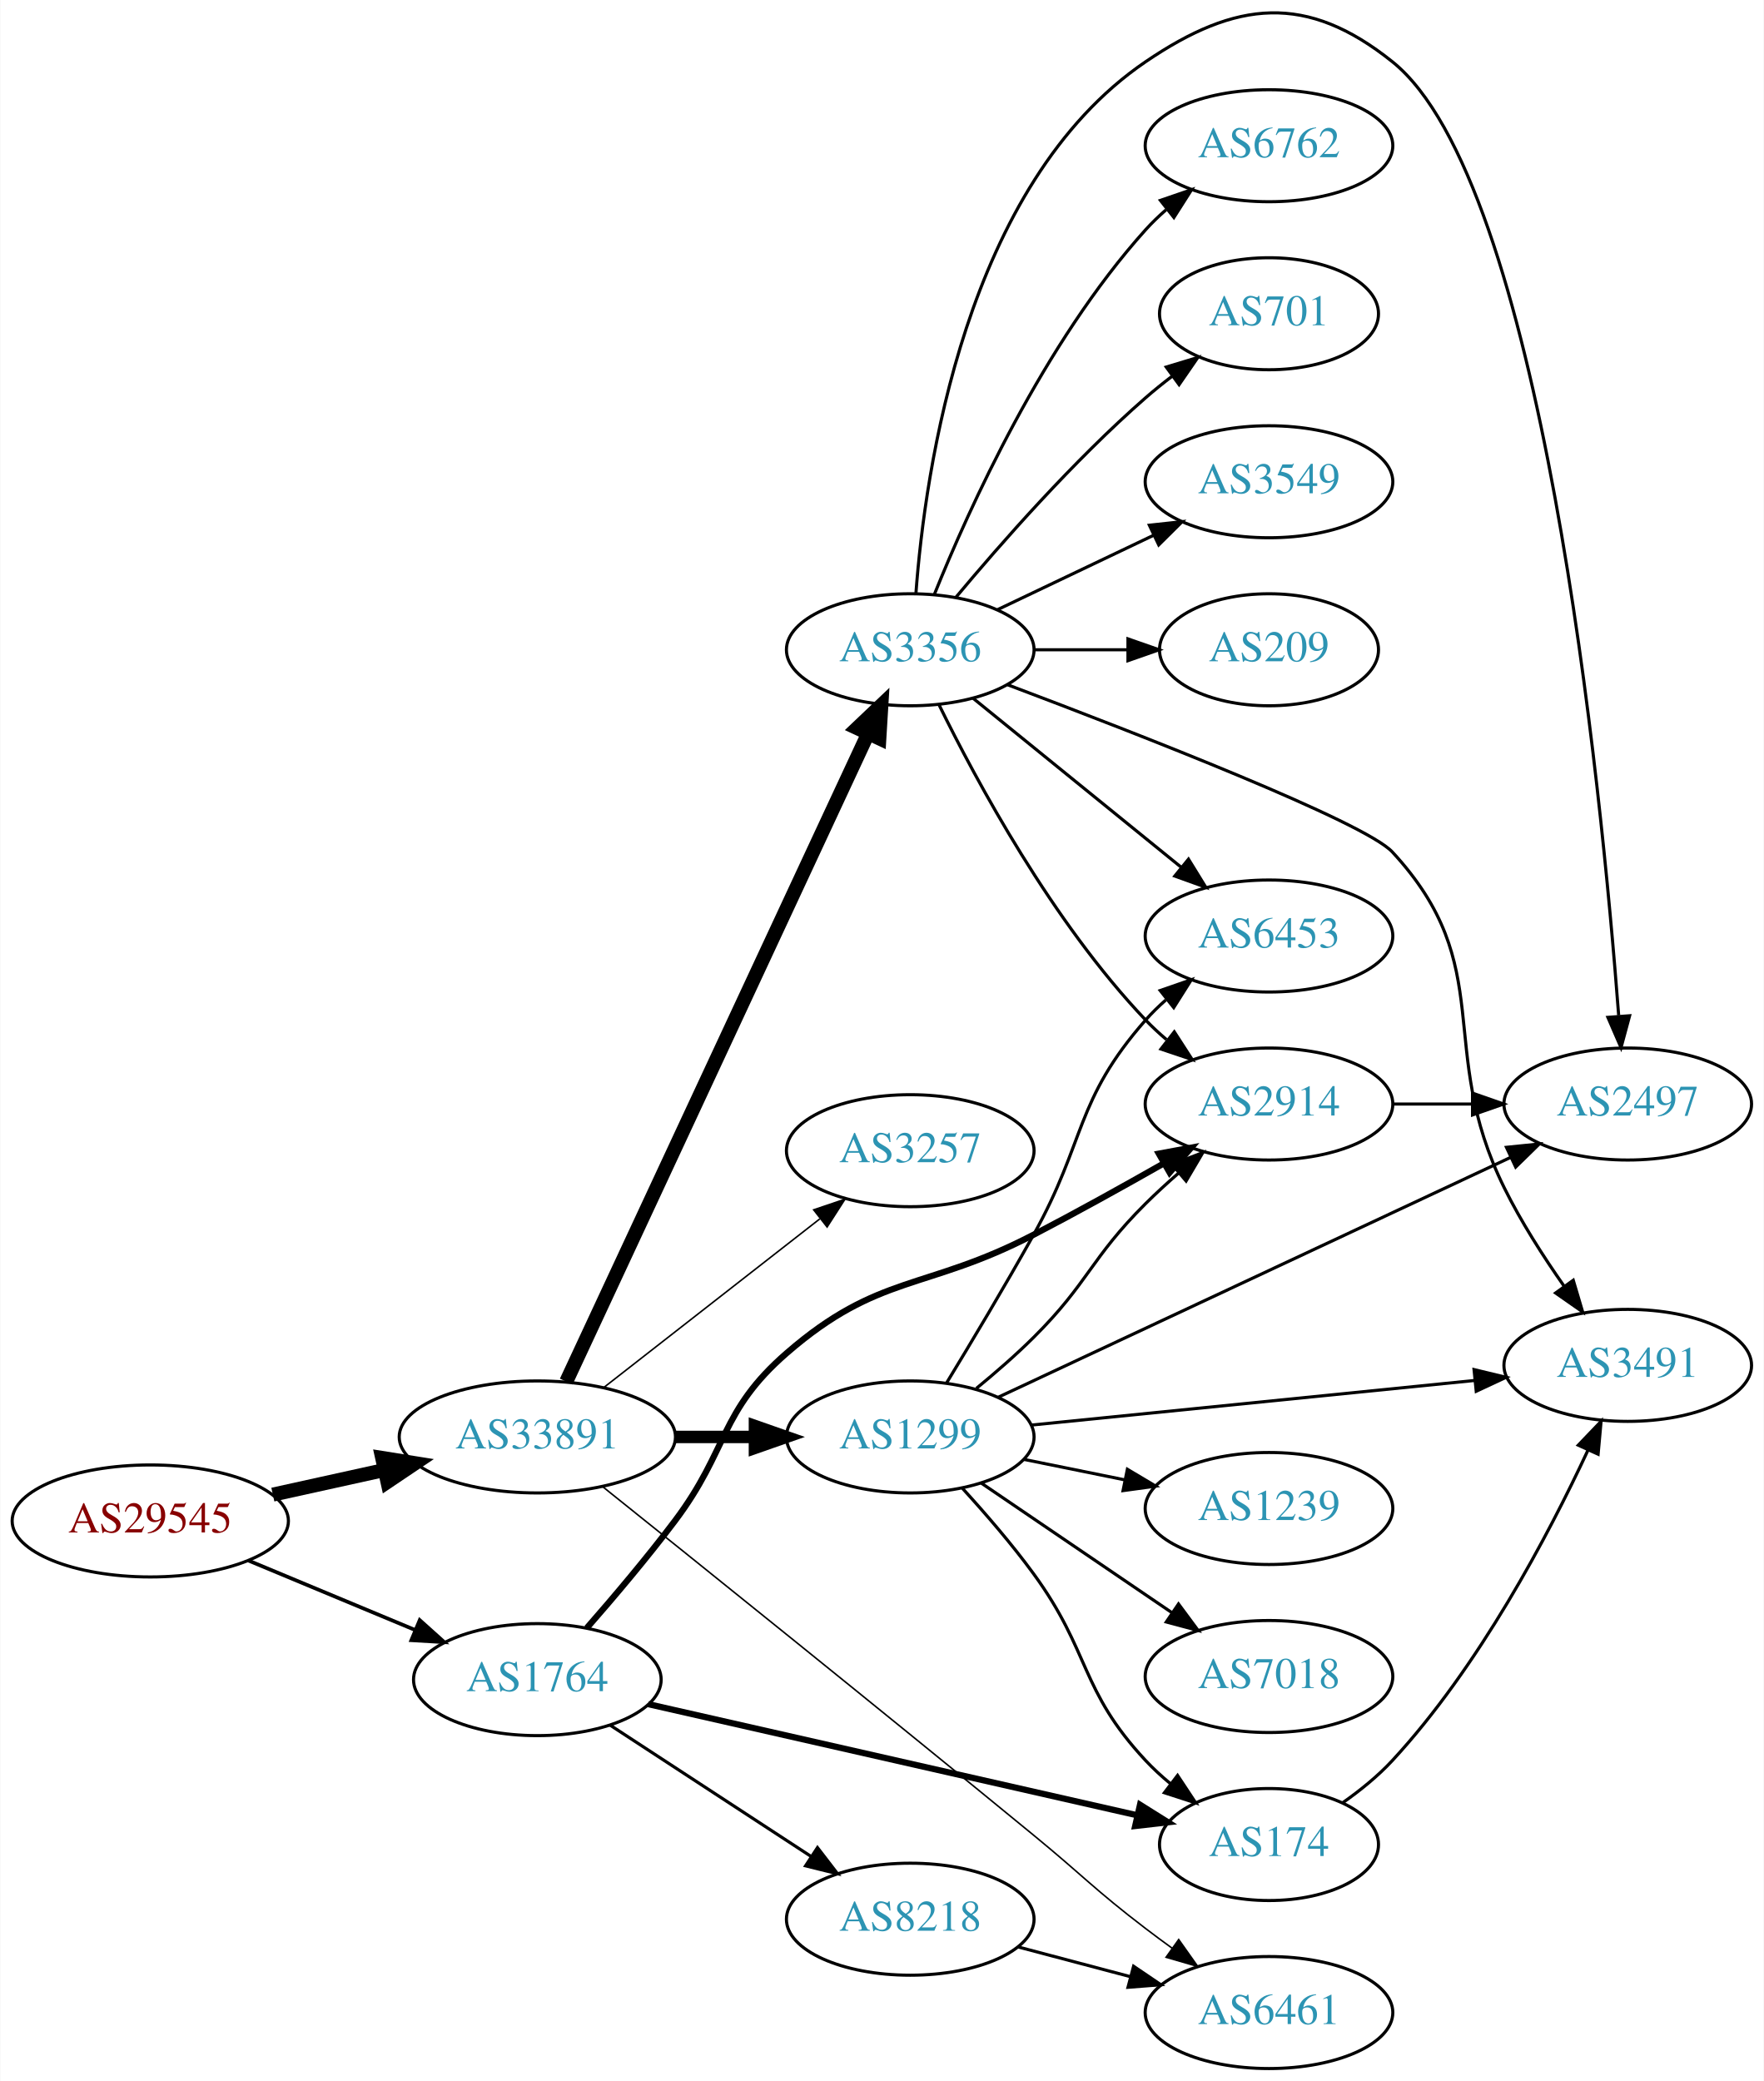
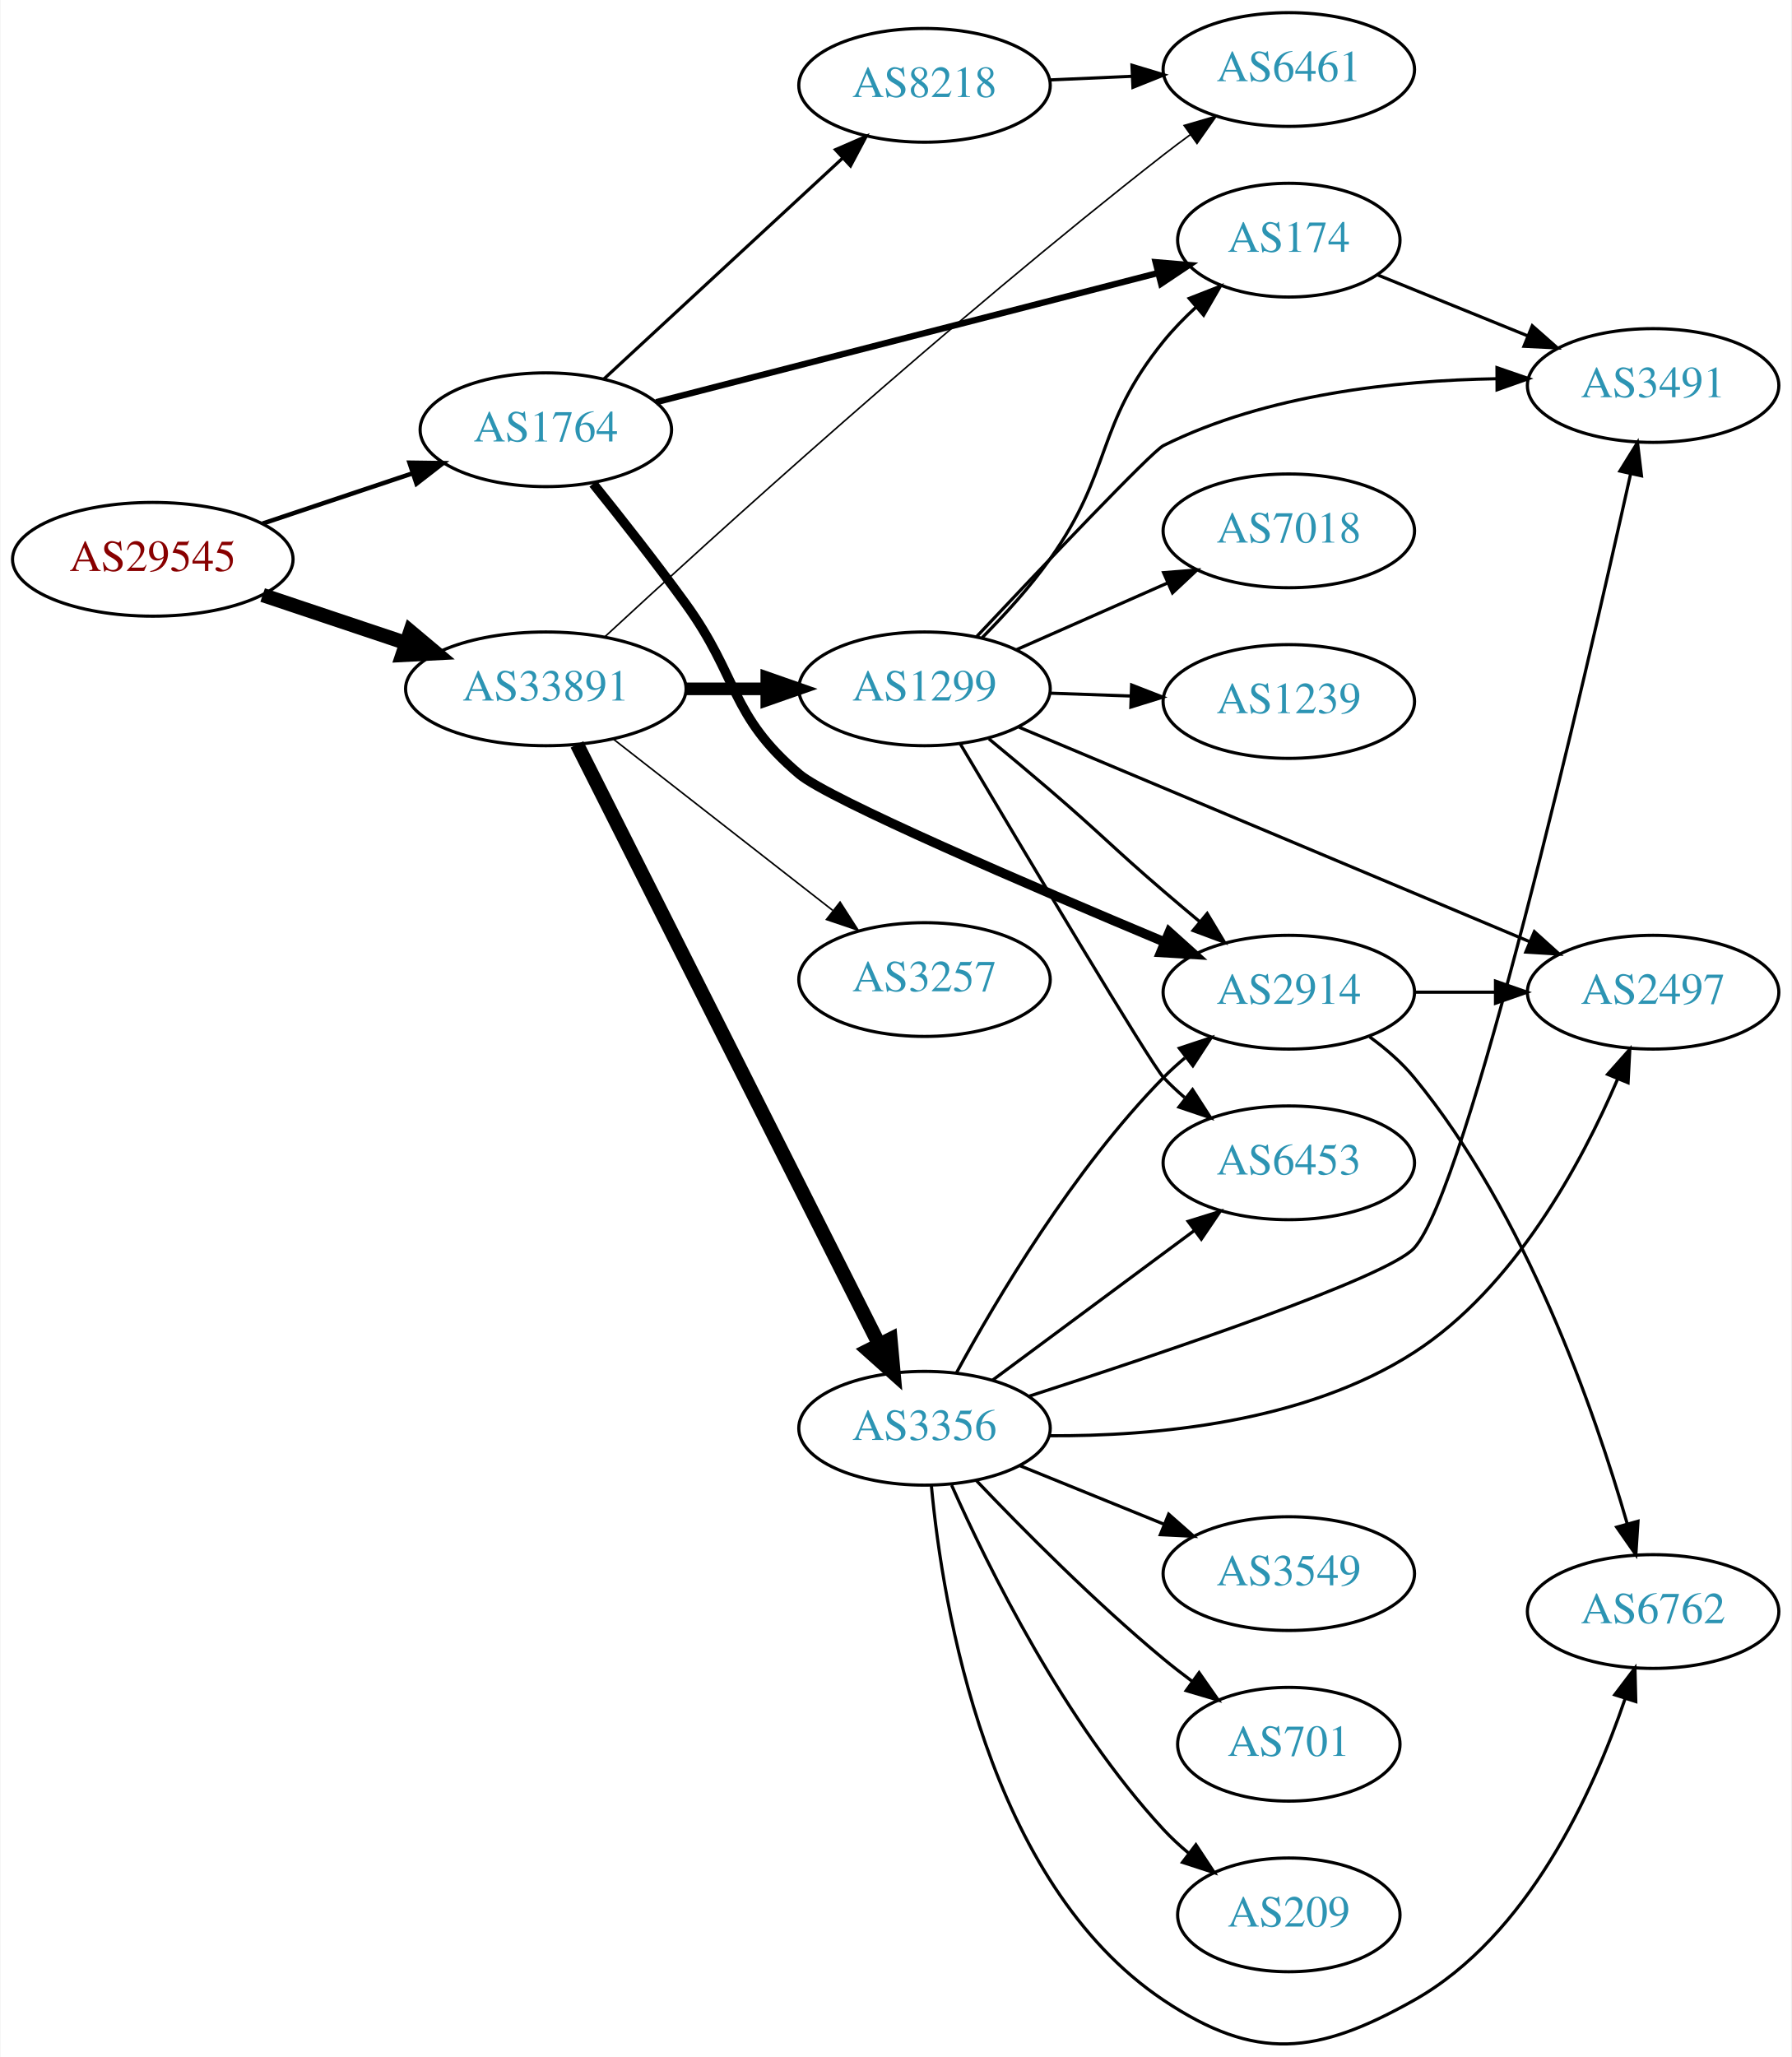
- <svg xmlns="http://www.w3.org/2000/svg" xmlns:xlink="http://www.w3.org/1999/xlink" width="567pt" height="669pt" viewBox="0.00 0.00 566.66 668.84">
-   <g id="graph0" class="graph" transform="scale(1 1) rotate(0) translate(4 664.838)">
-     <polygon fill="white" stroke="none" points="-4,4 -4,-664.838 562.663,-664.838 562.663,4 -4,4" />
+ <svg xmlns="http://www.w3.org/2000/svg" xmlns:xlink="http://www.w3.org/1999/xlink" width="567pt" height="651pt" viewBox="0.00 0.00 566.66 650.98">
+   <g id="graph0" class="graph" transform="scale(1 1) rotate(0) translate(4 646.978)">
+     <polygon fill="white" stroke="none" points="-4,4 -4,-646.978 562.663,-646.978 562.663,4 -4,4" />
    <g id="node1" class="node">
      <g id="a_node1">
        <a xlink:href="/asn/29545" xlink:title="AS29545 ~ Ringstrasse 5 [AT]">
-           <ellipse fill="#ffffff" stroke="black" cx="44.196" cy="-176" rx="44.393" ry="18" />
-           <text text-anchor="middle" x="44.196" y="-172.3" font-family="Times,serif" font-size="14.00" fill="#880000">AS29545</text>
+           <ellipse fill="#ffffff" stroke="black" cx="44.196" cy="-469.978" rx="44.393" ry="18" />
+           <text text-anchor="middle" x="44.196" y="-466.278" font-family="Times,serif" font-size="14.00" fill="#880000">AS29545</text>
        </a>
      </g>
    </g>
    <g id="node2" class="node">
      <g id="a_node2">
        <a xlink:href="/asn/1764" xlink:title="AS1764 ~ NEXTLAYER-AS [AT]">
-           <ellipse fill="#ffffff" stroke="black" cx="168.588" cy="-125" rx="39.794" ry="18" />
-           <text text-anchor="middle" x="168.588" y="-121.3" font-family="Times,serif" font-size="14.00" fill="#2c94b3">AS1764</text>
+           <ellipse fill="#ffffff" stroke="black" cx="168.588" cy="-510.978" rx="39.794" ry="18" />
+           <text text-anchor="middle" x="168.588" y="-507.278" font-family="Times,serif" font-size="14.00" fill="#2c94b3">AS1764</text>
        </a>
      </g>
    </g>
    <g id="edge1" class="edge">
-       <path fill="none" stroke="black" stroke-width="1.184" d="M75.765,-163.262C92.015,-156.491 112.146,-148.102 129.414,-140.907" />
-       <polygon fill="black" stroke="black" stroke-width="1.184" points="130.786,-144.127 138.67,-137.05 128.093,-137.666 130.786,-144.127" />
+       <path fill="none" stroke="black" stroke-width="1.421" d="M78.964,-481.29C93.591,-486.189 110.853,-491.972 126.239,-497.126" />
+       <polygon fill="black" stroke="black" stroke-width="1.421" points="125.438,-500.549 136.032,-500.407 127.662,-493.911 125.438,-500.549" />
    </g>
    <g id="node3" class="node">
      <g id="a_node3">
        <a xlink:href="/asn/33891" xlink:title="AS33891 ~ CORE-BACKBONE GMBH GLOBAL NETWORK [DE]">
-           <ellipse fill="#ffffff" stroke="black" cx="168.588" cy="-203" rx="44.393" ry="18" />
-           <text text-anchor="middle" x="168.588" y="-199.3" font-family="Times,serif" font-size="14.00" fill="#2c94b3">AS33891</text>
+           <ellipse fill="#ffffff" stroke="black" cx="168.588" cy="-428.978" rx="44.393" ry="18" />
+           <text text-anchor="middle" x="168.588" y="-425.278" font-family="Times,serif" font-size="14.00" fill="#2c94b3">AS33891</text>
        </a>
      </g>
    </g>
    <g id="edge2" class="edge">
-       <path fill="none" stroke="black" stroke-width="4.5" d="M83.586,-184.469C94.978,-186.982 107.6,-189.767 119.525,-192.397" />
-       <polygon fill="black" stroke="black" stroke-width="4.5" points="118.721,-196.252 129.335,-194.561 120.418,-188.562 118.721,-196.252" />
+       <path fill="none" stroke="black" stroke-width="4.5" d="M78.964,-458.666C93.01,-453.96 109.488,-448.441 124.399,-443.446" />
+       <polygon fill="black" stroke="black" stroke-width="4.5" points="125.699,-447.163 133.93,-440.253 123.197,-439.695 125.699,-447.163" />
    </g>
    <g id="node4" class="node">
      <g id="a_node4">
-         <a xlink:href="/asn/174" xlink:title="AS174 ~ Cogent Communications [US]">
-           <ellipse fill="#ffffff" stroke="black" cx="403.724" cy="-72" rx="35.194" ry="18" />
-           <text text-anchor="middle" x="403.724" y="-68.3" font-family="Times,serif" font-size="14.00" fill="#2c94b3">AS174</text>
+         <a xlink:href="/asn/2914" xlink:title="AS2914 ~ NTT America, Inc. [US]">
+           <ellipse fill="#ffffff" stroke="black" cx="403.724" cy="-332.978" rx="39.794" ry="18" />
+           <text text-anchor="middle" x="403.724" y="-329.278" font-family="Times,serif" font-size="14.00" fill="#2c94b3">AS2914</text>
        </a>
      </g>
    </g>
    <g id="edge3" class="edge">
-       <path fill="none" stroke="black" stroke-width="2" d="M204.239,-117.123C246.133,-107.599 316.569,-91.586 361.292,-81.419" />
-       <polygon fill="black" stroke="black" stroke-width="2" points="362.275,-84.785 371.25,-79.155 360.723,-77.959 362.275,-84.785" />
+       <path fill="none" stroke="black" stroke-width="3" d="M183.557,-493.902C192.192,-483.174 203.383,-468.957 212.784,-455.978 229.705,-432.618 226.762,-420.606 248.784,-401.978 258.217,-393.999 322.095,-366.561 364.547,-348.782" />
+       <polygon fill="black" stroke="black" stroke-width="3" points="365.899,-352.01 373.778,-344.927 363.202,-345.551 365.899,-352.01" />
    </g>
    <g id="node5" class="node">
      <g id="a_node5">
        <a xlink:href="/asn/8218" xlink:title="AS8218 ~ legacy Neotelecoms [FR]">
-           <ellipse fill="#ffffff" stroke="black" cx="288.431" cy="-48" rx="39.794" ry="18" />
-           <text text-anchor="middle" x="288.431" y="-44.3" font-family="Times,serif" font-size="14.00" fill="#2c94b3">AS8218</text>
+           <ellipse fill="#ffffff" stroke="black" cx="288.431" cy="-619.978" rx="39.794" ry="18" />
+           <text text-anchor="middle" x="288.431" y="-616.278" font-family="Times,serif" font-size="14.00" fill="#2c94b3">AS8218</text>
        </a>
      </g>
    </g>
    <g id="edge4" class="edge">
-       <path fill="none" stroke="black" d="M192.031,-110.336C210.297,-98.401 236.273,-81.427 256.509,-68.205" />
-       <polygon fill="black" stroke="black" points="258.615,-71.01 265.072,-62.61 254.786,-65.15 258.615,-71.01" />
+       <path fill="none" stroke="black" d="M186.976,-527.061C206.907,-545.496 239.736,-575.862 262.412,-596.836" />
+       <polygon fill="black" stroke="black" points="260.254,-599.607 269.971,-603.828 265.007,-594.469 260.254,-599.607" />
    </g>
    <g id="node6" class="node">
      <g id="a_node6">
-         <a xlink:href="/asn/2914" xlink:title="AS2914 ~ NTT America, Inc. [US]">
-           <ellipse fill="#ffffff" stroke="black" cx="403.724" cy="-310" rx="39.794" ry="18" />
-           <text text-anchor="middle" x="403.724" y="-306.3" font-family="Times,serif" font-size="14.00" fill="#2c94b3">AS2914</text>
+         <a xlink:href="/asn/174" xlink:title="AS174 ~ Cogent Communications [US]">
+           <ellipse fill="#ffffff" stroke="black" cx="403.724" cy="-570.978" rx="35.194" ry="18" />
+           <text text-anchor="middle" x="403.724" y="-567.278" font-family="Times,serif" font-size="14.00" fill="#2c94b3">AS174</text>
        </a>
      </g>
    </g>
    <g id="edge5" class="edge">
-       <path fill="none" stroke="black" stroke-width="2" d="M184.486,-141.601C193.052,-151.385 203.851,-164.135 212.784,-176 230.134,-199.043 227.001,-211.092 248.784,-230 278.297,-255.616 293.409,-249.964 328.077,-268 341.877,-275.179 356.863,-283.504 369.762,-290.84" />
-       <polygon fill="black" stroke="black" stroke-width="2" points="368.32,-294.047 378.738,-295.976 371.797,-287.972 368.32,-294.047" />
-     </g>
-     <g id="node7" class="node">
-       <g id="a_node7">
-         <a xlink:href="/asn/6461" xlink:title="AS6461 ~ Zayo Bandwidth [US]">
-           <ellipse fill="#ffffff" stroke="black" cx="403.724" cy="-18" rx="39.794" ry="18" />
-           <text text-anchor="middle" x="403.724" y="-14.3" font-family="Times,serif" font-size="14.00" fill="#2c94b3">AS6461</text>
-         </a>
-       </g>
-     </g>
-     <g id="edge12" class="edge">
-       <path fill="none" stroke="black" stroke-width="0.5" d="M189.683,-186.933C219.85,-162.778 278.585,-115.604 328.077,-75 344.179,-61.79 347.526,-57.642 364.077,-45 366.827,-42.899 369.723,-40.756 372.642,-38.642" />
-       <polygon fill="black" stroke="black" stroke-width="0.5" points="374.707,-41.468 380.825,-32.818 370.648,-35.765 374.707,-41.468" />
-     </g>
-     <g id="node10" class="node">
-       <g id="a_node10">
-         <a xlink:href="/asn/3356" xlink:title="AS3356 ~ Level 3 Parent, LLC [US]">
-           <ellipse fill="#ffffff" stroke="black" cx="288.431" cy="-456" rx="39.794" ry="18" />
-           <text text-anchor="middle" x="288.431" y="-452.3" font-family="Times,serif" font-size="14.00" fill="#2c94b3">AS3356</text>
-         </a>
-       </g>
-     </g>
-     <g id="edge9" class="edge">
-       <path fill="none" stroke="black" stroke-width="4.5" d="M177.875,-220.79C198.202,-264.431 250.635,-377.002 274.841,-428.971" />
-       <polygon fill="black" stroke="black" stroke-width="4.5" points="271.362,-430.827 279.153,-438.229 278.5,-427.502 271.362,-430.827" />
+       <path fill="none" stroke="black" stroke-width="2" d="M203.488,-519.702C245.638,-530.55 317.497,-549.044 362.422,-560.605" />
+       <polygon fill="black" stroke="black" stroke-width="2" points="361.572,-564.001 372.128,-563.103 363.316,-557.221 361.572,-564.001" />
+     </g>
+     <g id="node9" class="node">
+       <g id="a_node9">
+         <a xlink:href="/asn/6461" xlink:title="AS6461 ~ ZAYO-6461 [US]">
+           <ellipse fill="#ffffff" stroke="black" cx="403.724" cy="-624.978" rx="39.794" ry="18" />
+           <text text-anchor="middle" x="403.724" y="-621.278" font-family="Times,serif" font-size="14.00" fill="#2c94b3">AS6461</text>
+         </a>
+       </g>
+     </g>
+     <g id="edge13" class="edge">
+       <path fill="none" stroke="black" stroke-width="0.5" d="M187.281,-445.477C220.821,-476.498 296.366,-545.143 364.077,-597.978 366.806,-600.106 369.687,-602.269 372.596,-604.395" />
+       <polygon fill="black" stroke="black" stroke-width="0.5" points="370.595,-607.267 380.766,-610.236 374.666,-601.572 370.595,-607.267" />
    </g>
    <g id="node11" class="node">
      <g id="a_node11">
        <a xlink:href="/asn/1299" xlink:title="AS1299 ~ Telia Carrier [EU]">
-           <ellipse fill="#ffffff" stroke="black" cx="288.431" cy="-203" rx="39.794" ry="18" />
-           <text text-anchor="middle" x="288.431" y="-199.3" font-family="Times,serif" font-size="14.00" fill="#2c94b3">AS1299</text>
+           <ellipse fill="#ffffff" stroke="black" cx="288.431" cy="-428.978" rx="39.794" ry="18" />
+           <text text-anchor="middle" x="288.431" y="-425.278" font-family="Times,serif" font-size="14.00" fill="#2c94b3">AS1299</text>
        </a>
      </g>
    </g>
    <g id="edge10" class="edge">
-       <path fill="none" stroke="black" stroke-width="4" d="M212.799,-203C221.112,-203 229.875,-203 238.357,-203" />
-       <polygon fill="black" stroke="black" stroke-width="4" points="238.516,-206.5 248.516,-203 238.516,-199.5 238.516,-206.5" />
+       <path fill="none" stroke="black" stroke-width="4" d="M212.799,-428.978C221.112,-428.978 229.875,-428.978 238.357,-428.978" />
+       <polygon fill="black" stroke="black" stroke-width="4" points="238.516,-432.478 248.516,-428.978 238.516,-425.478 238.516,-432.478" />
    </g>
    <g id="node12" class="node">
      <g id="a_node12">
+         <a xlink:href="/asn/3356" xlink:title="AS3356 ~ Level 3 Parent, LLC [US]">
+           <ellipse fill="#ffffff" stroke="black" cx="288.431" cy="-194.978" rx="39.794" ry="18" />
+           <text text-anchor="middle" x="288.431" y="-191.278" font-family="Times,serif" font-size="14.00" fill="#2c94b3">AS3356</text>
+         </a>
+       </g>
+     </g>
+     <g id="edge11" class="edge">
+       <path fill="none" stroke="black" stroke-width="4.5" d="M178.446,-411.39C198.927,-370.72 249.665,-269.968 273.997,-221.653" />
+       <polygon fill="black" stroke="black" stroke-width="4.5" points="277.65,-223.153 278.631,-212.45 270.617,-219.611 277.65,-223.153" />
+     </g>
+     <g id="node13" class="node">
+       <g id="a_node13">
        <a xlink:href="/asn/3257" xlink:title="AS3257 ~ GTT [DE]">
-           <ellipse fill="#ffffff" stroke="black" cx="288.431" cy="-295" rx="39.794" ry="18" />
-           <text text-anchor="middle" x="288.431" y="-291.3" font-family="Times,serif" font-size="14.00" fill="#2c94b3">AS3257</text>
-         </a>
-       </g>
-     </g>
-     <g id="edge11" class="edge">
-       <path fill="none" stroke="black" stroke-width="0.5" d="M189.846,-218.815C209.017,-233.782 237.966,-256.383 259.358,-273.084" />
-       <polygon fill="black" stroke="black" stroke-width="0.5" points="257.401,-275.996 267.437,-279.391 261.709,-270.478 257.401,-275.996" />
+           <ellipse fill="#ffffff" stroke="black" cx="288.431" cy="-336.978" rx="39.794" ry="18" />
+           <text text-anchor="middle" x="288.431" y="-333.278" font-family="Times,serif" font-size="14.00" fill="#2c94b3">AS3257</text>
+         </a>
+       </g>
+     </g>
+     <g id="edge12" class="edge">
+       <path fill="none" stroke="black" stroke-width="0.5" d="M189.846,-413.162C209.017,-398.195 237.966,-375.595 259.358,-358.894" />
+       <polygon fill="black" stroke="black" stroke-width="0.5" points="261.709,-361.499 267.437,-352.587 257.401,-355.982 261.709,-361.499" />
+     </g>
+     <g id="node7" class="node">
+       <g id="a_node7">
+         <a xlink:href="/asn/6762" xlink:title="AS6762 ~ TELECOM ITALIA SPARKLE S.p.A. [IT]">
+           <ellipse fill="#ffffff" stroke="black" cx="519.017" cy="-136.978" rx="39.794" ry="18" />
+           <text text-anchor="middle" x="519.017" y="-133.278" font-family="Times,serif" font-size="14.00" fill="#2c94b3">AS6762</text>
+         </a>
+       </g>
+     </g>
+     <g id="edge6" class="edge">
+       <path fill="none" stroke="black" d="M429.313,-318.828C434.407,-315.112 439.418,-310.781 443.37,-305.978 478.796,-262.919 500.531,-200.409 510.833,-164.721" />
+       <polygon fill="black" stroke="black" points="514.234,-165.553 513.551,-154.98 507.492,-163.671 514.234,-165.553" />
    </g>
    <g id="node8" class="node">
      <g id="a_node8">
+         <a xlink:href="/asn/2497" xlink:title="AS2497 ~ Internet Initiative Japan Inc. [JP]">
+           <ellipse fill="#ffffff" stroke="black" cx="519.017" cy="-332.978" rx="39.794" ry="18" />
+           <text text-anchor="middle" x="519.017" y="-329.278" font-family="Times,serif" font-size="14.00" fill="#2c94b3">AS2497</text>
+         </a>
+       </g>
+     </g>
+     <g id="edge7" class="edge">
+       <path fill="none" stroke="black" d="M443.396,-332.978C451.599,-332.978 460.363,-332.978 468.895,-332.978" />
+       <polygon fill="black" stroke="black" points="469.134,-336.478 479.134,-332.978 469.134,-329.478 469.134,-336.478" />
+     </g>
+     <g id="edge8" class="edge">
+       <path fill="none" stroke="black" d="M328.103,-621.684C336.488,-622.054 345.46,-622.45 354.171,-622.835" />
+       <polygon fill="black" stroke="black" points="354.081,-626.334 364.226,-623.279 354.39,-619.341 354.081,-626.334" />
+     </g>
+     <g id="node10" class="node">
+       <g id="a_node10">
        <a xlink:href="/asn/3491" xlink:title="AS3491 ~ PCCW Global, Inc. [US]">
-           <ellipse fill="#ffffff" stroke="black" cx="519.017" cy="-226" rx="39.794" ry="18" />
-           <text text-anchor="middle" x="519.017" y="-222.3" font-family="Times,serif" font-size="14.00" fill="#2c94b3">AS3491</text>
-         </a>
-       </g>
-     </g>
-     <g id="edge7" class="edge">
-       <path fill="none" stroke="black" d="M427.298,-85.35C432.938,-89.309 438.703,-93.952 443.37,-99 471.203,-129.106 493.449,-171.309 506.192,-198.653" />
-       <polygon fill="black" stroke="black" points="503.12,-200.353 510.449,-208.004 509.491,-197.453 503.12,-200.353" />
-     </g>
-     <g id="edge6" class="edge">
-       <path fill="none" stroke="black" d="M323.116,-39.08C334.428,-36.085 347.212,-32.7 359.171,-29.533" />
-       <polygon fill="black" stroke="black" points="360.202,-32.88 368.973,-26.937 358.41,-26.114 360.202,-32.88" />
-     </g>
-     <g id="node9" class="node">
-       <g id="a_node9">
-         <a xlink:href="/asn/2497" xlink:title="AS2497 ~ Internet Initiative Japan Inc. [JP]">
-           <ellipse fill="#ffffff" stroke="black" cx="519.017" cy="-310" rx="39.794" ry="18" />
-           <text text-anchor="middle" x="519.017" y="-306.3" font-family="Times,serif" font-size="14.00" fill="#2c94b3">AS2497</text>
-         </a>
-       </g>
-     </g>
-     <g id="edge8" class="edge">
-       <path fill="none" stroke="black" d="M443.396,-310C451.599,-310 460.363,-310 468.895,-310" />
-       <polygon fill="black" stroke="black" points="469.134,-313.5 479.134,-310 469.134,-306.5 469.134,-313.5" />
+           <ellipse fill="#ffffff" stroke="black" cx="519.017" cy="-524.978" rx="39.794" ry="18" />
+           <text text-anchor="middle" x="519.017" y="-521.278" font-family="Times,serif" font-size="14.00" fill="#2c94b3">AS3491</text>
+         </a>
+       </g>
+     </g>
+     <g id="edge9" class="edge">
+       <path fill="none" stroke="black" d="M431.86,-559.959C446.064,-554.192 463.701,-547.031 479.311,-540.693" />
+       <polygon fill="black" stroke="black" points="480.771,-543.878 488.72,-536.873 478.138,-537.392 480.771,-543.878" />
+     </g>
+     <g id="edge14" class="edge">
+       <path fill="none" stroke="black" d="M308.806,-413.158C315.002,-408.04 321.863,-402.309 328.077,-396.978 344.324,-383.038 347.831,-378.917 364.077,-364.978 367.767,-361.812 371.685,-358.505 375.556,-355.27" />
+       <polygon fill="black" stroke="black" points="377.892,-357.879 383.348,-348.797 373.42,-352.495 377.892,-357.879" />
+     </g>
+     <g id="edge15" class="edge">
+       <path fill="none" stroke="black" d="M306.717,-445.218C313.827,-452.407 321.84,-461.21 328.077,-469.978 348.129,-498.162 342.326,-512.083 364.077,-538.978 367.135,-542.758 370.696,-546.411 374.396,-549.812" />
+       <polygon fill="black" stroke="black" points="372.202,-552.542 382.068,-556.401 376.762,-547.231 372.202,-552.542" />
+     </g>
+     <g id="edge19" class="edge">
+       <path fill="none" stroke="black" d="M318.381,-416.819C359.431,-399.579 434.605,-368.008 480.073,-348.913" />
+       <polygon fill="black" stroke="black" points="481.437,-352.136 489.301,-345.037 478.726,-345.682 481.437,-352.136" />
    </g>
    <g id="edge18" class="edge">
-       <path fill="none" stroke="black" d="M297.663,-438.348C309.753,-413.695 334.152,-368.447 364.077,-337 366.14,-334.832 368.402,-332.733 370.764,-330.727" />
-       <polygon fill="black" stroke="black" points="373.287,-333.199 379.037,-324.3 368.993,-327.671 373.287,-333.199" />
-     </g>
-     <g id="edge13" class="edge">
-       <path fill="none" stroke="black" d="M319.733,-444.749C362.001,-428.825 434.505,-400.583 443.37,-391 477.729,-353.859 456.963,-328.364 479.37,-283 484.721,-272.167 491.87,-261.003 498.564,-251.459" />
-       <polygon fill="black" stroke="black" points="501.506,-253.363 504.518,-243.205 495.829,-249.267 501.506,-253.363" />
-     </g>
-     <g id="edge19" class="edge">
-       <path fill="none" stroke="black" d="M290.251,-474.064C293.121,-513.211 306.029,-605.514 364.077,-645 393.216,-664.821 415.874,-667.044 443.37,-645 491.349,-606.535 510.486,-412.324 516.1,-338.517" />
-       <polygon fill="black" stroke="black" points="519.62,-338.369 516.859,-328.14 512.638,-337.858 519.62,-338.369" />
-     </g>
-     <g id="node13" class="node">
-       <g id="a_node13">
-         <a xlink:href="/asn/3549" xlink:title="AS3549 ~ Level 3 Parent, LLC [US]">
-           <ellipse fill="#ffffff" stroke="black" cx="403.724" cy="-510" rx="39.794" ry="18" />
-           <text text-anchor="middle" x="403.724" y="-506.3" font-family="Times,serif" font-size="14.00" fill="#2c94b3">AS3549</text>
-         </a>
-       </g>
-     </g>
-     <g id="edge14" class="edge">
-       <path fill="none" stroke="black" d="M316.567,-468.934C331.561,-476.081 350.382,-485.052 366.605,-492.785" />
-       <polygon fill="black" stroke="black" points="365.276,-496.028 375.809,-497.171 368.288,-489.709 365.276,-496.028" />
+       <path fill="none" stroke="black" d="M304.964,-445.552C325.729,-467.626 360.369,-504.132 364.077,-505.978 396.673,-522.203 437.782,-526.589 469.317,-527.116" />
+       <polygon fill="black" stroke="black" points="469.604,-530.617 479.618,-527.158 469.632,-523.617 469.604,-530.617" />
    </g>
    <g id="node14" class="node">
      <g id="a_node14">
-         <a xlink:href="/asn/209" xlink:title="AS209 ~ CenturyLink Communications, LLC [US]">
-           <ellipse fill="#ffffff" stroke="black" cx="403.724" cy="-456" rx="35.194" ry="18" />
-           <text text-anchor="middle" x="403.724" y="-452.3" font-family="Times,serif" font-size="14.00" fill="#2c94b3">AS209</text>
-         </a>
-       </g>
-     </g>
-     <g id="edge15" class="edge">
-       <path fill="none" stroke="black" d="M328.103,-456C337.808,-456 348.299,-456 358.262,-456" />
-       <polygon fill="black" stroke="black" points="358.398,-459.5 368.398,-456 358.398,-452.5 358.398,-459.5" />
+         <a xlink:href="/asn/7018" xlink:title="AS7018 ~ AT&amp;T Services, Inc. [US]">
+           <ellipse fill="#ffffff" stroke="black" cx="403.724" cy="-478.978" rx="39.794" ry="18" />
+           <text text-anchor="middle" x="403.724" y="-475.278" font-family="Times,serif" font-size="14.00" fill="#2c94b3">AS7018</text>
+         </a>
+       </g>
+     </g>
+     <g id="edge16" class="edge">
+       <path fill="none" stroke="black" d="M317.436,-441.337C331.87,-447.707 349.671,-455.564 365.27,-462.448" />
+       <polygon fill="black" stroke="black" points="364.086,-465.751 374.648,-466.587 366.913,-459.347 364.086,-465.751" />
    </g>
    <g id="node15" class="node">
      <g id="a_node15">
-         <a xlink:href="/asn/6453" xlink:title="AS6453 ~ TATA COMMUNICATIONS (AMERICA) INC [US]">
-           <ellipse fill="#ffffff" stroke="black" cx="403.724" cy="-364" rx="39.794" ry="18" />
-           <text text-anchor="middle" x="403.724" y="-360.3" font-family="Times,serif" font-size="14.00" fill="#2c94b3">AS6453</text>
-         </a>
-       </g>
-     </g>
-     <g id="edge16" class="edge">
-       <path fill="none" stroke="black" d="M308.649,-440.393C327.041,-425.458 354.961,-402.786 375.611,-386.017" />
-       <polygon fill="black" stroke="black" points="377.854,-388.704 383.411,-379.683 373.442,-383.27 377.854,-388.704" />
+         <a xlink:href="/asn/1239" xlink:title="AS1239 ~ Sprint [US]">
+           <ellipse fill="#ffffff" stroke="black" cx="403.724" cy="-424.978" rx="39.794" ry="18" />
+           <text text-anchor="middle" x="403.724" y="-421.278" font-family="Times,serif" font-size="14.00" fill="#2c94b3">AS1239</text>
+         </a>
+       </g>
+     </g>
+     <g id="edge17" class="edge">
+       <path fill="none" stroke="black" d="M328.103,-427.612C336.306,-427.323 345.07,-427.013 353.602,-426.712" />
+       <polygon fill="black" stroke="black" points="353.971,-430.201 363.841,-426.35 353.724,-423.205 353.971,-430.201" />
    </g>
    <g id="node16" class="node">
      <g id="a_node16">
-         <a xlink:href="/asn/6762" xlink:title="AS6762 ~ TELECOM ITALIA SPARKLE S.p.A. [IT]">
-           <ellipse fill="#ffffff" stroke="black" cx="403.724" cy="-618" rx="39.794" ry="18" />
-           <text text-anchor="middle" x="403.724" y="-614.3" font-family="Times,serif" font-size="14.00" fill="#2c94b3">AS6762</text>
-         </a>
-       </g>
-     </g>
-     <g id="edge17" class="edge">
-       <path fill="none" stroke="black" d="M296.179,-473.787C307.23,-501.243 331.283,-554.578 364.077,-591 366.08,-593.224 368.298,-595.363 370.631,-597.397" />
-       <polygon fill="black" stroke="black" points="368.829,-600.433 378.85,-603.873 373.161,-594.935 368.829,-600.433" />
+         <a xlink:href="/asn/6453" xlink:title="AS6453 ~ TATA COMMUNICATIONS (AMERICA) INC [US]">
+           <ellipse fill="#ffffff" stroke="black" cx="403.724" cy="-278.978" rx="39.794" ry="18" />
+           <text text-anchor="middle" x="403.724" y="-275.278" font-family="Times,serif" font-size="14.00" fill="#2c94b3">AS6453</text>
+         </a>
+       </g>
+     </g>
+     <g id="edge20" class="edge">
+       <path fill="none" stroke="black" d="M299.716,-411.606C319.202,-378.754 359.934,-310.396 364.077,-305.978 366.124,-303.795 368.375,-301.684 370.729,-299.671" />
+       <polygon fill="black" stroke="black" points="373.254,-302.14 378.988,-293.231 368.949,-296.62 373.254,-302.14" />
+     </g>
+     <g id="edge27" class="edge">
+       <path fill="none" stroke="black" d="M298.567,-212.576C311.172,-235.761 335.597,-276.986 364.077,-305.978 366.174,-308.112 368.461,-310.188 370.84,-312.178" />
+       <polygon fill="black" stroke="black" points="369.085,-315.245 379.143,-318.575 373.357,-309.699 369.085,-315.245" />
+     </g>
+     <g id="edge28" class="edge">
+       <path fill="none" stroke="black" d="M290.603,-176.792C294.151,-138.772 308.288,-51.317 364.077,-13.977 393.364,5.624 412.66,3.308 443.37,-13.977 479.393,-34.254 500.036,-79.715 510.131,-109.327" />
+       <polygon fill="black" stroke="black" points="506.872,-110.627 513.269,-119.073 513.535,-108.481 506.872,-110.627" />
+     </g>
+     <g id="edge26" class="edge">
+       <path fill="none" stroke="black" d="M327.9,-192.608C361.029,-192.41 408.82,-196.692 443.37,-218.978 475.101,-239.444 496.282,-278.704 507.733,-305.367" />
+       <polygon fill="black" stroke="black" points="504.613,-306.982 511.648,-314.904 511.088,-304.324 504.613,-306.982" />
+     </g>
+     <g id="edge23" class="edge">
+       <path fill="none" stroke="black" d="M321.568,-205.139C364.126,-218.856 434.829,-242.652 443.37,-251.978 460.189,-270.341 497.178,-430.802 511.847,-496.805" />
+       <polygon fill="black" stroke="black" points="508.505,-497.901 514.082,-506.909 515.34,-496.389 508.505,-497.901" />
+     </g>
+     <g id="edge21" class="edge">
+       <path fill="none" stroke="black" d="M309.947,-210.189C327.802,-223.427 353.875,-242.759 373.837,-257.56" />
+       <polygon fill="black" stroke="black" points="371.86,-260.451 381.977,-263.595 376.029,-254.828 371.86,-260.451" />
    </g>
    <g id="node17" class="node">
      <g id="a_node17">
-         <a xlink:href="/asn/701" xlink:title="AS701 ~ UUNET [US]">
-           <ellipse fill="#ffffff" stroke="black" cx="403.724" cy="-564" rx="35.194" ry="18" />
-           <text text-anchor="middle" x="403.724" y="-560.3" font-family="Times,serif" font-size="14.00" fill="#2c94b3">AS701</text>
-         </a>
-       </g>
-     </g>
-     <g id="edge20" class="edge">
-       <path fill="none" stroke="black" d="M303.061,-472.817C317.343,-489.929 340.89,-516.745 364.077,-537 366.747,-539.332 369.62,-541.648 372.55,-543.886" />
-       <polygon fill="black" stroke="black" points="370.701,-546.87 380.841,-549.939 374.828,-541.216 370.701,-546.87" />
-     </g>
-     <g id="edge21" class="edge">
-       <path fill="none" stroke="black" d="M305.224,-186.462C312.537,-178.453 321.124,-168.526 328.077,-159 346.413,-133.882 342.863,-121.739 364.077,-99 366.496,-96.408 369.202,-93.92 372.029,-91.575" />
-       <polygon fill="black" stroke="black" points="374.338,-94.217 380.181,-85.379 370.102,-88.644 374.338,-94.217" />
-     </g>
-     <g id="edge27" class="edge">
-       <path fill="none" stroke="black" d="M309.695,-218.614C315.806,-223.626 322.395,-229.349 328.077,-235 345.749,-252.576 346.405,-260.424 364.077,-278 367.362,-281.267 370.95,-284.558 374.574,-287.722" />
-       <polygon fill="black" stroke="black" points="372.562,-290.604 382.459,-294.386 377.081,-285.258 372.562,-290.604" />
-     </g>
-     <g id="edge25" class="edge">
-       <path fill="none" stroke="black" d="M327.434,-206.824C366.489,-210.753 427.415,-216.884 469.831,-221.152" />
-       <polygon fill="black" stroke="black" points="469.623,-224.648 479.923,-222.167 470.324,-217.683 469.623,-224.648" />
-     </g>
-     <g id="edge26" class="edge">
-       <path fill="none" stroke="black" d="M316.55,-215.694C357.512,-234.868 435.252,-271.258 481.265,-292.797" />
-       <polygon fill="black" stroke="black" points="480.036,-296.086 490.577,-297.156 483.004,-289.746 480.036,-296.086" />
+         <a xlink:href="/asn/3549" xlink:title="AS3549 ~ Level 3 Parent, LLC [US]">
+           <ellipse fill="#ffffff" stroke="black" cx="403.724" cy="-148.978" rx="39.794" ry="18" />
+           <text text-anchor="middle" x="403.724" y="-145.278" font-family="Times,serif" font-size="14.00" fill="#2c94b3">AS3549</text>
+         </a>
+       </g>
    </g>
    <g id="edge22" class="edge">
-       <path fill="none" stroke="black" d="M300.029,-220.229C307.947,-233.243 318.934,-251.603 328.077,-268 344.922,-298.211 341.245,-311.017 364.077,-337 366.053,-339.248 368.252,-341.405 370.571,-343.45" />
-       <polygon fill="black" stroke="black" points="368.756,-346.477 378.766,-349.948 373.105,-340.992 368.756,-346.477" />
+       <path fill="none" stroke="black" d="M318.607,-183.131C332.482,-177.498 349.259,-170.686 364.169,-164.632" />
+       <polygon fill="black" stroke="black" points="365.698,-167.788 373.647,-160.784 363.065,-161.303 365.698,-167.788" />
    </g>
    <g id="node18" class="node">
      <g id="a_node18">
-         <a xlink:href="/asn/7018" xlink:title="AS7018 ~ AT&amp;T Services, Inc. [US]">
-           <ellipse fill="#ffffff" stroke="black" cx="403.724" cy="-126" rx="39.794" ry="18" />
-           <text text-anchor="middle" x="403.724" y="-122.3" font-family="Times,serif" font-size="14.00" fill="#2c94b3">AS7018</text>
-         </a>
-       </g>
-     </g>
-     <g id="edge23" class="edge">
-       <path fill="none" stroke="black" d="M311.275,-188.154C328.672,-176.33 353.22,-159.646 372.502,-146.54" />
-       <polygon fill="black" stroke="black" points="374.644,-149.317 380.947,-140.801 370.709,-143.527 374.644,-149.317" />
+         <a xlink:href="/asn/701" xlink:title="AS701 ~ UUNET [US]">
+           <ellipse fill="#ffffff" stroke="black" cx="403.724" cy="-94.978" rx="35.194" ry="18" />
+           <text text-anchor="middle" x="403.724" y="-91.278" font-family="Times,serif" font-size="14.00" fill="#2c94b3">AS701</text>
+         </a>
+       </g>
+     </g>
+     <g id="edge24" class="edge">
+       <path fill="none" stroke="black" d="M304.736,-178.523C319.349,-163.182 342.305,-140.021 364.077,-121.978 366.956,-119.591 370.039,-117.197 373.16,-114.873" />
+       <polygon fill="black" stroke="black" points="375.33,-117.624 381.401,-108.942 371.24,-111.943 375.33,-117.624" />
    </g>
    <g id="node19" class="node">
      <g id="a_node19">
-         <a xlink:href="/asn/1239" xlink:title="AS1239 ~ Sprint [US]">
-           <ellipse fill="#ffffff" stroke="black" cx="403.724" cy="-180" rx="39.794" ry="18" />
-           <text text-anchor="middle" x="403.724" y="-176.3" font-family="Times,serif" font-size="14.00" fill="#2c94b3">AS1239</text>
-         </a>
-       </g>
-     </g>
-     <g id="edge24" class="edge">
-       <path fill="none" stroke="black" d="M324.967,-195.786C335.195,-193.709 346.496,-191.415 357.238,-189.234" />
-       <polygon fill="black" stroke="black" points="358.21,-192.608 367.314,-187.189 356.818,-185.748 358.21,-192.608" />
+         <a xlink:href="/asn/209" xlink:title="AS209 ~ CenturyLink Communications, LLC [US]">
+           <ellipse fill="#ffffff" stroke="black" cx="403.724" cy="-40.977" rx="35.194" ry="18" />
+           <text text-anchor="middle" x="403.724" y="-37.278" font-family="Times,serif" font-size="14.00" fill="#2c94b3">AS209</text>
+         </a>
+       </g>
+     </g>
+     <g id="edge25" class="edge">
+       <path fill="none" stroke="black" d="M296.999,-176.982C308.618,-150.835 332.827,-101.781 364.077,-67.978 366.484,-65.374 369.182,-62.879 372.005,-60.53" />
+       <polygon fill="black" stroke="black" points="374.315,-63.171 380.15,-54.328 370.074,-57.602 374.315,-63.171" />
    </g>
  </g>
</svg>
